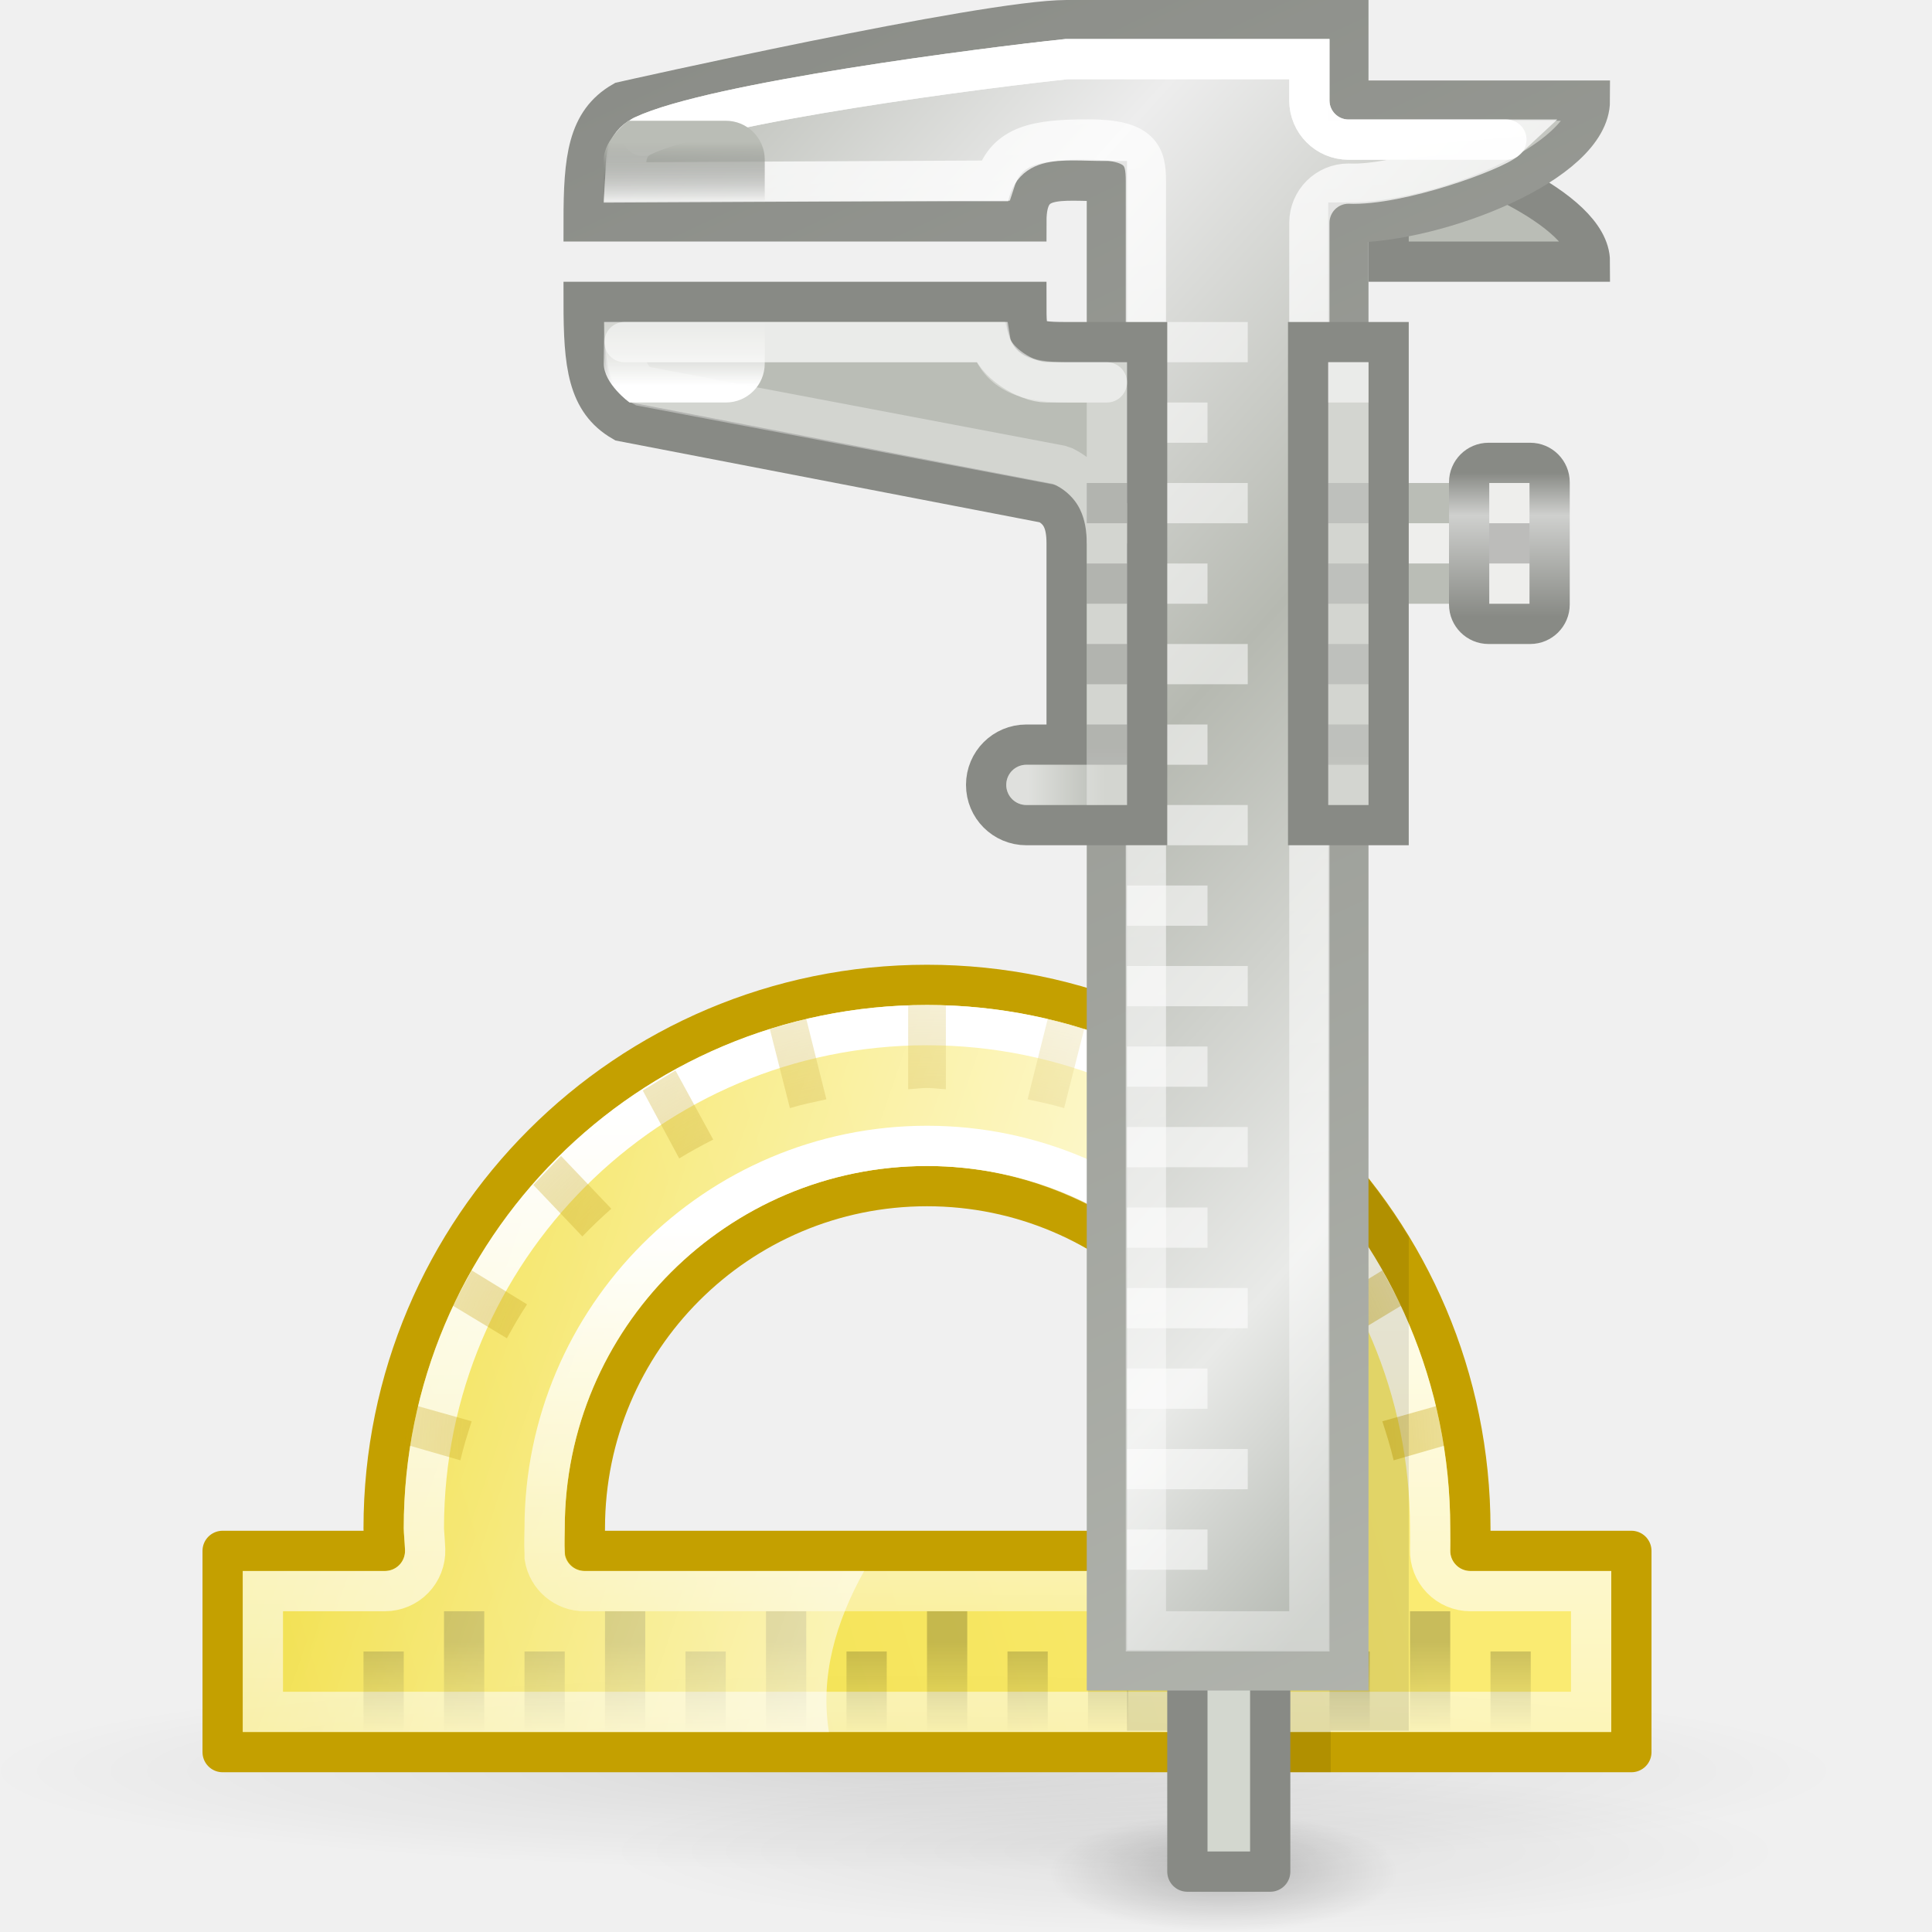
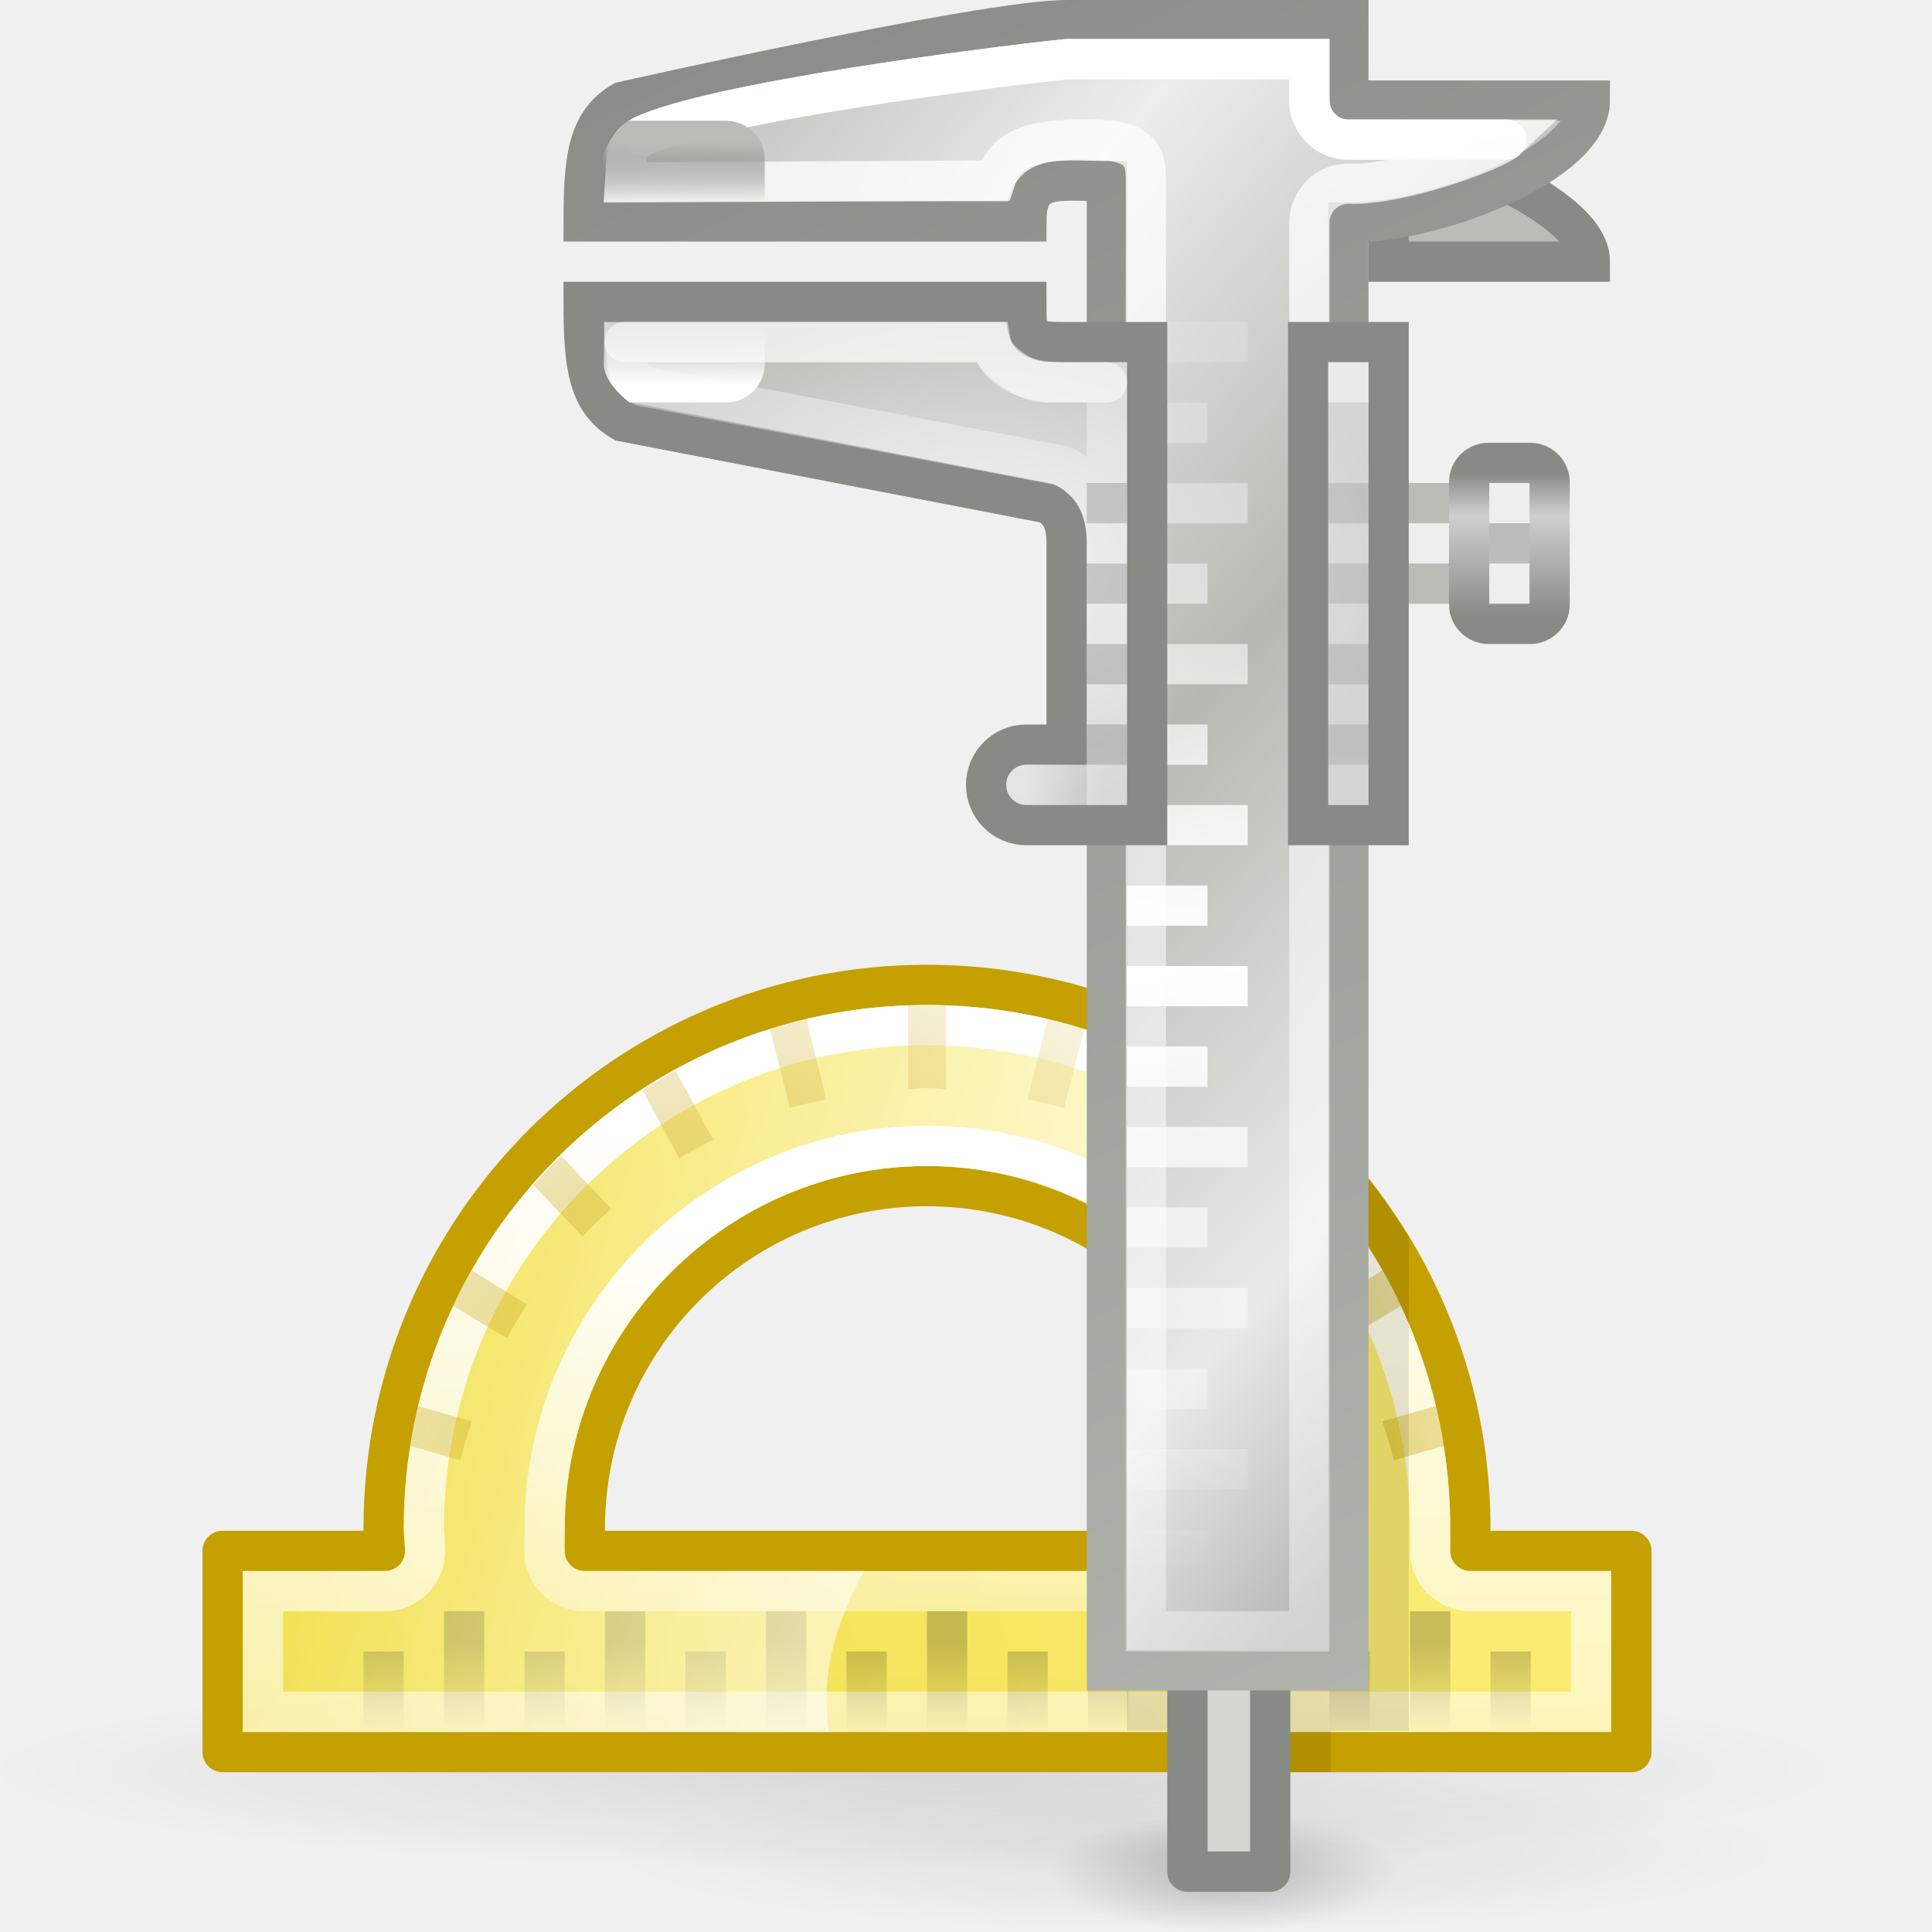
<svg xmlns="http://www.w3.org/2000/svg" xmlns:xlink="http://www.w3.org/1999/xlink" width="48" height="48" id="svg2" version="1.0">
  <defs id="defs4">
+     <linearGradient id="linearGradient7002">
+       <stop style="stop-color:#eeeeec;stop-opacity:1" offset="0" id="stop7004" />
+       <stop style="stop-color:#babdb6;stop-opacity:1" offset="1" id="stop7006" />
+     </linearGradient>
+     <linearGradient id="linearGradient6992">
+       <stop style="stop-color:#ffffff;stop-opacity:0.154;" offset="0" id="stop6994" />
+       <stop id="stop7000" offset="0.51" style="stop-color:#ffffff;stop-opacity:1;" />
+       <stop style="stop-color:#ffffff;stop-opacity:0;" offset="1" id="stop6996" />
+     </linearGradient>
    <linearGradient id="linearGradient7007">
      <stop style="stop-color:#c4a000;stop-opacity:1;" offset="0" id="stop7009" />
      <stop style="stop-color:#c4a000;stop-opacity:0;" offset="1" id="stop7011" />
    </linearGradient>
    <linearGradient id="linearGradient7447">
      <stop style="stop-color:#ffffff;stop-opacity:1;" offset="0" id="stop7449" />
      <stop style="stop-color:#ffffff;stop-opacity:0;" offset="1" id="stop7451" />
    </linearGradient>
    <linearGradient id="linearGradient7233">
      <stop style="stop-color:#000000;stop-opacity:1;" offset="0" id="stop7235" />
      <stop style="stop-color:#000000;stop-opacity:0;" offset="1" id="stop7237" />
    </linearGradient>
    <linearGradient id="linearGradient7223">
      <stop style="stop-color:#fce94f;stop-opacity:0.784" offset="0" id="stop7225" />
      <stop style="stop-color:#edd400;stop-opacity:0.784" offset="1" id="stop7227" />
    </linearGradient>
    <linearGradient id="linearGradient7215">
      <stop style="stop-color:#ffffff;stop-opacity:1;" offset="0" id="stop7217" />
      <stop style="stop-color:#ffffff;stop-opacity:0;" offset="1" id="stop7219" />
    </linearGradient>
    <linearGradient id="linearGradient7207">
      <stop style="stop-color:#ffffff;stop-opacity:1;" offset="0" id="stop7209" />
      <stop style="stop-color:#ffffff;stop-opacity:0;" offset="1" id="stop7211" />
    </linearGradient>
    <linearGradient id="linearGradient7010">
      <stop id="stop7012" offset="0" style="stop-color:#888a85;stop-opacity:1" />
      <stop id="stop7014" offset="1" style="stop-color:#babdb6;stop-opacity:1;" />
    </linearGradient>
    <linearGradient id="linearGradient6979">
      <stop style="stop-color:#ffffff;stop-opacity:1;" offset="0" id="stop6981" />
      <stop style="stop-color:#ffffff;stop-opacity:0;" offset="1" id="stop6983" />
    </linearGradient>
    <linearGradient id="linearGradient6969">
      <stop style="stop-color:#000000;stop-opacity:1;" offset="0" id="stop6973" />
      <stop style="stop-color:#000000;stop-opacity:0;" offset="1" id="stop6975" />
    </linearGradient>
    <linearGradient id="linearGradient6967">
      <stop style="stop-color:#ffffff;stop-opacity:1;" offset="0" id="stop6969" />
      <stop style="stop-color:#ffffff;stop-opacity:0;" offset="1" id="stop6971" />
    </linearGradient>
    <linearGradient id="linearGradient7065">
      <stop style="stop-color:#888a85;stop-opacity:1;" offset="0" id="stop7067" />
      <stop id="stop7073" offset="0.704" style="stop-color:#cfd0ce;stop-opacity:1;" />
      <stop style="stop-color:#888a85;stop-opacity:1;" offset="1" id="stop7069" />
    </linearGradient>
    <linearGradient id="linearGradient7033">
      <stop style="stop-color:#000000;stop-opacity:1;" offset="0" id="stop7035" />
      <stop style="stop-color:#000000;stop-opacity:0;" offset="1" id="stop7037" />
    </linearGradient>
    <linearGradient id="linearGradient6978">
      <stop style="stop-color:#babdb6;stop-opacity:1" offset="0" id="stop6980" />
      <stop style="stop-color:#555753;stop-opacity:0" offset="1" id="stop6982" />
    </linearGradient>
    <linearGradient id="linearGradient6970">
      <stop style="stop-color:#ffffff;stop-opacity:1" offset="0" id="stop6972" />
      <stop style="stop-color:#eeeeec;stop-opacity:0;" offset="1" id="stop6974" />
    </linearGradient>
    <linearGradient id="linearGradient6939">
      <stop style="stop-color:#babdb6;stop-opacity:1;" offset="0" id="stop6941" />
      <stop id="stop7051" offset="0.247" style="stop-color:#ededed;stop-opacity:1;" />
      <stop style="stop-color:#b6b9b1;stop-opacity:1;" offset="0.534" id="stop7053" />
      <stop id="stop7049" offset="0.832" style="stop-color:#e9eae8;stop-opacity:1;" />
      <stop style="stop-color:#b5b9b2;stop-opacity:1;" offset="1" id="stop6943" />
    </linearGradient>
    <radialGradient xlink:href="#linearGradient6969" id="radialGradient6977" cx="28.638" cy="43.934" fx="28.638" fy="43.934" r="10.076" gradientTransform="matrix(1,0,0,0.2982456,0,30.83097)" gradientUnits="userSpaceOnUse" />
    <linearGradient xlink:href="#linearGradient7010" id="linearGradient7133" gradientUnits="userSpaceOnUse" x1="13.5" y1="-2.371" x2="38.758" y2="51.564" gradientTransform="translate(3,0)" />
    <linearGradient xlink:href="#linearGradient6978" id="linearGradient7139" gradientUnits="userSpaceOnUse" gradientTransform="translate(13,0)" x1="3.712" y1="3.527" x2="3.712" y2="5.011" />
    <linearGradient xlink:href="#linearGradient6979" id="linearGradient7141" gradientUnits="userSpaceOnUse" x1="23.125" y1="1.5" x2="29.625" y2="78.125" gradientTransform="translate(3,0)" />
    <linearGradient xlink:href="#linearGradient6967" id="linearGradient7143" gradientUnits="userSpaceOnUse" gradientTransform="translate(16,2)" x1="9.531" y1="17.562" x2="11.468" y2="17.562" />
    <linearGradient xlink:href="#linearGradient7033" id="linearGradient7145" gradientUnits="userSpaceOnUse" gradientTransform="matrix(0.5,0,0,1,27.5,1)" x1="12.688" y1="17.55" x2="12.688" y2="21.501" />
    <linearGradient xlink:href="#linearGradient7033" id="linearGradient7147" gradientUnits="userSpaceOnUse" gradientTransform="matrix(0.5,0,0,1,21.5,1)" x1="12.688" y1="17.55" x2="12.688" y2="21.501" />
    <linearGradient xlink:href="#linearGradient7065" id="linearGradient7149" gradientUnits="userSpaceOnUse" gradientTransform="translate(18,0)" x1="20.462" y1="15.327" x2="20.462" y2="11.747" />
    <linearGradient xlink:href="#linearGradient6970" id="linearGradient7151" gradientUnits="userSpaceOnUse" gradientTransform="translate(13,0)" x1="3.801" y1="9.581" x2="3.801" y2="7.998" />
    <linearGradient xlink:href="#linearGradient6979" id="linearGradient7153" gradientUnits="userSpaceOnUse" x1="23.125" y1="1.5" x2="29.625" y2="78.125" gradientTransform="translate(3,0)" />
    <linearGradient xlink:href="#linearGradient6939" id="linearGradient7155" gradientUnits="userSpaceOnUse" gradientTransform="translate(17,0)" x1="-5.837" y1="8.048" x2="22" y2="33.137" />
    <radialGradient xlink:href="#linearGradient6969" id="radialGradient7457" gradientUnits="userSpaceOnUse" gradientTransform="matrix(1,0,0,0.2982456,0,30.83097)" cx="28.638" cy="43.934" fx="28.638" fy="43.934" r="10.076" />
    <linearGradient xlink:href="#linearGradient7223" id="linearGradient7023" gradientUnits="userSpaceOnUse" gradientTransform="matrix(0,-1,1,0,-22.96875,49.03125)" x1="15.75" y1="37" x2="4.527" y2="-0.524" />
    <linearGradient xlink:href="#linearGradient7207" id="linearGradient7025" gradientUnits="userSpaceOnUse" gradientTransform="matrix(0,-1,1,0,-22.96875,49.03125)" x1="24.375" y1="26" x2="-6.594" y2="26" />
    <radialGradient xlink:href="#linearGradient7007" id="radialGradient7027" gradientUnits="userSpaceOnUse" gradientTransform="matrix(1.450655,0,0,1.262349,-1.366048,-18.00167)" cx="3.031" cy="40.625" fx="3.031" fy="40.625" r="13" />
    <linearGradient xlink:href="#linearGradient7215" id="linearGradient7029" gradientUnits="userSpaceOnUse" gradientTransform="matrix(0,-1,1,0,-22.96875,49.03125)" x1="21.625" y1="19.875" x2="5.241" y2="19.875" />
    <linearGradient xlink:href="#linearGradient7233" id="linearGradient7031" gradientUnits="userSpaceOnUse" gradientTransform="matrix(0,-1,1,0,-22.96875,49.03125)" x1="11.225" y1="26.522" x2="9" y2="26.522" />
    <linearGradient xlink:href="#linearGradient7447" id="linearGradient7034" gradientUnits="userSpaceOnUse" gradientTransform="matrix(0,-1,1,0,-22.96875,49.03125)" x1="14.625" y1="28.125" x2="20.625" y2="10.625" />
    <radialGradient xlink:href="#linearGradient6969" id="radialGradient7001" gradientUnits="userSpaceOnUse" gradientTransform="matrix(1,0,0,0.2982456,0,30.83097)" cx="28.638" cy="43.934" fx="28.638" fy="43.934" r="10.076" />
+     <linearGradient xlink:href="#linearGradient6992" id="linearGradient6998" x1="30" y1="8.375" x2="31" y2="39" gradientUnits="userSpaceOnUse" />
+     <radialGradient xlink:href="#linearGradient7002" id="radialGradient7008" cx="24.5" cy="14" fx="24.5" fy="14" r="10.5" gradientTransform="matrix(1,0,0,0.6666667,0,4.666667)" gradientUnits="userSpaceOnUse" />
  </defs>
  <g id="layer1">
    <path style="fill:#babdb6;fill-rule:evenodd;stroke:#888a85;stroke-width:1px;stroke-linecap:butt;stroke-linejoin:miter;stroke-opacity:1" d="M 34.5,6.5 L 39.5,6.5 C 39.5,5.19 36.278,3.847 34.5,3.5 L 34.5,6.5 z " id="path5940" />
    <rect style="opacity:1;fill:#eeeeec;fill-opacity:1;fill-rule:evenodd;stroke:#babdb6;stroke-width:1;stroke-linecap:round;stroke-linejoin:miter;stroke-miterlimit:10;stroke-dasharray:none;stroke-opacity:1" id="rect6988" width="4" height="2" x="33.5" y="12.5" rx="0" ry="0" />
    <path style="opacity:0.1;fill:url(#radialGradient7457);fill-opacity:1;fill-rule:evenodd;stroke:none;stroke-width:1;stroke-linecap:round;stroke-linejoin:round;stroke-miterlimit:4;stroke-dasharray:none;stroke-opacity:1" id="path7455" d="M 38.714 43.934 A 10.076 3.005 0 1 1  18.562,43.934 A 10.076 3.005 0 1 1  38.714 43.934 z" transform="matrix(2.299706,0,0,0.8336219,-43.1653,7.370337)" />
    <g id="g7015" transform="translate(20,3)">
      <path id="rect7157" d="M -14.469,40.531 L 20.531,40.531 L 20.531,35.531 L 16.531,35.531 C 16.537,35.365 16.531,35.137 16.531,34.969 C 16.531,27.517 10.483,21.469 3.031,21.469 C -4.421,21.469 -10.469,27.517 -10.469,34.969 C -10.469,35.137 -10.444,35.365 -10.437,35.531 L -14.469,35.531 L -14.469,40.531 z M -5.469,34.969 C -5.469,30.277 -1.661,26.469 3.031,26.469 C 7.723,26.469 11.531,30.277 11.531,34.969 C 11.531,35.136 11.541,35.366 11.531,35.531 L -5.469,35.531 C -5.478,35.366 -5.469,35.136 -5.469,34.969 z " style="fill:url(#linearGradient7023);fill-opacity:1;fill-rule:evenodd;stroke:#c4a000;stroke-width:1;stroke-linecap:round;stroke-linejoin:round;stroke-miterlimit:4;stroke-dasharray:none;stroke-opacity:1" />
      <path id="path7176" d="M -13.469,39.531 L 19.531,39.531 L 19.531,36.531 L 16.531,36.531 C 16.261,36.531 16.001,36.422 15.813,36.227 C 15.624,36.033 15.523,35.771 15.531,35.5 C 15.535,35.393 15.531,35.162 15.531,34.969 C 15.531,28.058 9.942,22.469 3.031,22.469 C -3.88,22.469 -9.469,28.058 -9.469,34.969 C -9.469,35.038 -9.446,35.268 -9.437,35.5 C -9.429,35.771 -9.531,36.033 -9.719,36.227 C -9.908,36.422 -10.167,36.531 -10.437,36.531 L -13.469,36.531 L -13.469,39.531 z " style="fill:none;fill-opacity:1;fill-rule:evenodd;stroke:url(#linearGradient7025);stroke-width:1;stroke-linecap:round;stroke-linejoin:miter;stroke-miterlimit:4;stroke-opacity:1" />
      <path id="path7243" d="M -9.969,32.875 L -8.562,33.281 C -8.486,32.953 -8.384,32.63 -8.281,32.312 L -9.719,31.906 L -9.969,32.875 z M -8.75,29.438 L -7.406,30.25 C -7.25,29.965 -7.085,29.677 -6.906,29.406 L -8.281,28.562 L -8.75,29.438 z M -6.75,26.438 L -5.531,27.719 C -5.3,27.477 -5.063,27.253 -4.812,27.031 L -6.062,25.719 L -6.75,26.438 z M -4.031,24.094 L -3.125,25.781 C -2.854,25.615 -2.566,25.457 -2.281,25.312 L -3.219,23.594 L -4.031,24.094 z M -0.875,22.562 L -0.375,24.531 C -0.074,24.441 0.221,24.379 0.531,24.312 L 0.031,22.312 L -0.875,22.562 z M 2.563,24.062 C 2.719,24.056 2.873,24.031 3.031,24.031 C 3.189,24.031 3.344,24.056 3.5,24.062 L 3.5,21.969 L 2.563,21.969 L 2.563,24.062 z M 5.531,24.312 C 5.841,24.379 6.137,24.441 6.438,24.531 L 6.938,22.562 L 6.031,22.312 L 5.531,24.312 z M 8.344,25.312 C 8.629,25.457 8.916,25.615 9.188,25.781 L 10.094,24.094 L 9.281,23.594 L 8.344,25.312 z M 10.875,27.031 C 11.125,27.253 11.363,27.477 11.594,27.719 L 12.813,26.438 L 12.125,25.719 L 10.875,27.031 z M 12.969,29.406 C 13.147,29.677 13.312,29.965 13.469,30.25 L 14.813,29.438 L 14.344,28.562 L 12.969,29.406 z M 14.344,32.312 C 14.446,32.63 14.549,32.953 14.625,33.281 L 16.031,32.875 L 15.781,31.906 L 14.344,32.312 z " style="opacity:1;fill:url(#radialGradient7027);fill-opacity:1;fill-rule:evenodd;stroke:none;stroke-width:1px;stroke-linecap:butt;stroke-linejoin:miter;stroke-opacity:1" />
      <path id="path7194" d="M -6.469,35.688 C -6.47,35.656 -6.47,35.625 -6.469,35.594 C -6.484,35.336 -6.469,35.097 -6.469,34.969 C -6.469,29.736 -2.202,25.469 3.031,25.469 C 8.264,25.469 12.531,29.736 12.531,34.969 C 12.531,35.097 12.546,35.336 12.531,35.594 C 12.498,36.121 12.06,36.532 11.531,36.531 L -5.469,36.531 C -5.965,36.537 -6.391,36.178 -6.469,35.688 L -6.469,35.688 z " style="fill:none;fill-opacity:1;fill-rule:evenodd;stroke:url(#linearGradient7029);stroke-width:1;stroke-linecap:round;stroke-linejoin:miter;stroke-miterlimit:4;stroke-opacity:1" />
      <path id="path7231" d="M -10.969,40.031 L -9.969,40.031 L -9.969,38.031 L -10.969,38.031 L -10.969,40.031 z M -8.969,40.031 L -7.969,40.031 L -7.969,37.031 L -8.969,37.031 L -8.969,40.031 z M -6.969,40.031 L -5.969,40.031 L -5.969,38.031 L -6.969,38.031 L -6.969,40.031 z M -4.969,40.031 L -3.969,40.031 L -3.969,37.031 L -4.969,37.031 L -4.969,40.031 z M -2.969,40.031 L -1.969,40.031 L -1.969,38.031 L -2.969,38.031 L -2.969,40.031 z M -0.969,40.031 L 0.031,40.031 L 0.031,37.031 L -0.969,37.031 L -0.969,40.031 z M 1.031,40.031 L 2.031,40.031 L 2.031,38.031 L 1.031,38.031 L 1.031,40.031 z M 3.031,40.031 L 4.031,40.031 L 4.031,37.031 L 3.031,37.031 L 3.031,40.031 z M 5.031,40.031 L 6.031,40.031 L 6.031,38.031 L 5.031,38.031 L 5.031,40.031 z M 7.031,40.031 L 8.031,40.031 L 8.031,37.031 L 7.031,37.031 L 7.031,40.031 z M 9.031,40.031 L 10.031,40.031 L 10.031,38.031 L 9.031,38.031 L 9.031,40.031 z M 11.031,40.031 L 12.031,40.031 L 12.031,37.031 L 11.031,37.031 L 11.031,40.031 z M 13.031,40.031 L 14.031,40.031 L 14.031,38.031 L 13.031,38.031 L 13.031,40.031 z M 15.031,40.031 L 16.031,40.031 L 16.031,37.031 L 15.031,37.031 L 15.031,40.031 z M 17.031,40.031 L 18.031,40.031 L 18.031,38.031 L 17.031,38.031 L 17.031,40.031 z " style="opacity:0.2;fill:url(#linearGradient7031);fill-opacity:1;fill-rule:evenodd;stroke:none;stroke-width:1;stroke-linecap:round;stroke-linejoin:miter;stroke-miterlimit:10;stroke-dasharray:none;stroke-opacity:1" />
      <path id="path7441" d="M -13.969,40.031 L 0.594,40.031 C 0.374,38.633 0.76,37.311 1.469,36.031 L -5.469,36.031 C -5.712,36.036 -5.923,35.864 -5.969,35.625 C -5.97,35.604 -5.97,35.583 -5.969,35.562 C -5.981,35.351 -5.969,35.117 -5.969,34.969 C -5.969,30.006 -1.931,25.969 3.031,25.969 C 4.752,25.969 6.35,26.471 7.719,27.312 C 8.31,25.804 8.298,24.257 7.094,22.625 C 5.817,22.206 4.448,21.969 3.031,21.969 C -4.15,21.969 -9.969,27.787 -9.969,34.969 C -9.969,35.087 -9.945,35.301 -9.937,35.5 C -9.929,35.638 -9.968,35.774 -10.062,35.875 C -10.157,35.976 -10.299,36.032 -10.437,36.031 L -13.969,36.031 L -13.969,40.031 z " style="opacity:0.66;fill:url(#linearGradient7034);fill-opacity:1;fill-rule:evenodd;stroke:none;stroke-width:1;stroke-linecap:round;stroke-linejoin:round;stroke-miterlimit:4;stroke-dasharray:none;stroke-opacity:1" />
    </g>
    <path style="opacity:0.1;fill:#000000;fill-opacity:1;fill-rule:evenodd;stroke:#000000;stroke-width:1;stroke-linecap:round;stroke-linejoin:miter;stroke-miterlimit:4;stroke-dasharray:none;stroke-opacity:1" d="M 28.5 25.625 L 28.5 31.469 C 30.35 33.028 31.531 35.361 31.531 37.969 C 31.531 38.136 31.541 38.366 31.531 38.531 L 28.5 38.531 L 28.5 42.5 L 30.5 42.5 L 30.5 43.531 L 32.562 43.531 L 32.562 42.5 L 34.5 42.5 L 34.5 30.875 C 33.076 28.58 30.989 26.731 28.5 25.625 z " id="rect7003" />
    <path style="opacity:0.07;fill:url(#radialGradient6977);fill-opacity:1;fill-rule:evenodd;stroke:none;stroke-width:1;stroke-linecap:round;stroke-linejoin:round;stroke-miterlimit:4;stroke-dasharray:none;stroke-opacity:1" id="path6959" d="M 38.714 43.934 A 10.076 3.005 0 1 1  18.562,43.934 A 10.076 3.005 0 1 1  38.714 43.934 z" transform="matrix(1.45614,0,0,0.6672439,-12.00741,16.68001)" />
    <path style="opacity:0.206;fill:url(#radialGradient7001);fill-opacity:1;fill-rule:evenodd;stroke:none;stroke-width:1;stroke-linecap:round;stroke-linejoin:round;stroke-miterlimit:4;stroke-dasharray:none;stroke-opacity:1" id="path6999" d="M 38.714 43.934 A 10.076 3.005 0 1 1  18.562,43.934 A 10.076 3.005 0 1 1  38.714 43.934 z" transform="matrix(0.4298246,0,0,0.4907733,18.09115,24.96343)" />
    <rect style="opacity:1;fill:#d3d7cf;fill-opacity:1;fill-rule:evenodd;stroke:#888a85;stroke-width:1;stroke-linecap:round;stroke-linejoin:round;stroke-miterlimit:4;stroke-dasharray:none;stroke-opacity:1" id="rect5983" width="2.058" height="6" x="29.5" y="40.5" />
    <path style="fill:url(#linearGradient7155);fill-opacity:1;fill-rule:evenodd;stroke:url(#linearGradient7133);stroke-width:1px;stroke-linecap:butt;stroke-linejoin:miter;stroke-opacity:1" d="M 33.5,0.5 L 26.5,0.5 C 24.465,0.5 15.472,2.528 15.472,2.528 C 14.603,3.029 14.5,3.941 14.5,5.5 L 25.5,5.5 C 25.5,4.294 26.271,4.5 27.5,4.5 L 27.5,41.5 L 33.5,41.5 L 33.5,5.531 C 35.757,5.531 39.5,4.033 39.5,2.5 L 33.5,2.5 L 33.5,0.5 z " id="path5931" />
-     <path style="opacity:0.545;fill:#ffffff;fill-opacity:1;fill-rule:evenodd;stroke:none;stroke-width:1;stroke-linecap:round;stroke-linejoin:miter;stroke-miterlimit:10;stroke-dasharray:none;stroke-opacity:1" d="M 28,8 L 28,9 L 31,9 L 31,8 L 28,8 z M 28,10 L 28,11 L 30,11 L 30,10 L 28,10 z M 28,12 L 28,13 L 31,13 L 31,12 L 28,12 z M 28,14 L 28,15 L 30,15 L 30,14 L 28,14 z M 28,16 L 28,17 L 31,17 L 31,16 L 28,16 z M 28,18 L 28,19 L 30,19 L 30,18 L 28,18 z M 28,20 L 28,21 L 31,21 L 31,20 L 28,20 z M 28,22 L 28,23 L 30,23 L 30,22 L 28,22 z M 28,24 L 28,25 L 31,25 L 31,24 L 28,24 z M 28,26 L 28,27 L 30,27 L 30,26 L 28,26 z M 28,28 L 28,29 L 31,29 L 31,28 L 28,28 z M 28,30 L 28,31 L 30,31 L 30,30 L 28,30 z M 28,32 L 28,33 L 31,33 L 31,32 L 28,32 z M 28,34 L 28,35 L 30,35 L 30,34 L 28,34 z M 28,36 L 28,37 L 31,37 L 31,36 L 28,36 z M 28,38 L 28,39 L 30,39 L 30,38 L 28,38 z " id="rect6994" />
+     <path style="opacity:1;fill:url(#linearGradient6998);fill-opacity:1.0;fill-rule:evenodd;stroke:none;stroke-width:1;stroke-linecap:round;stroke-linejoin:miter;stroke-miterlimit:10;stroke-dasharray:none;stroke-opacity:1" d="M 28,8 L 28,9 L 31,9 L 31,8 L 28,8 z M 28,10 L 28,11 L 30,11 L 30,10 L 28,10 z M 28,12 L 28,13 L 31,13 L 31,12 L 28,12 z M 28,14 L 28,15 L 30,15 L 30,14 L 28,14 z M 28,16 L 28,17 L 31,17 L 31,16 L 28,16 z M 28,18 L 28,19 L 30,19 L 30,18 L 28,18 z M 28,20 L 28,21 L 31,21 L 31,20 L 28,20 z M 28,22 L 28,23 L 30,23 L 30,22 L 28,22 z M 28,24 L 28,25 L 31,25 L 31,24 L 28,24 z M 28,26 L 28,27 L 30,27 L 30,26 L 28,26 z M 28,28 L 28,29 L 31,29 L 31,28 L 28,28 z M 28,30 L 28,31 L 30,31 L 30,30 L 28,30 z M 28,32 L 28,33 L 31,33 L 31,32 L 28,32 z M 28,34 L 28,35 L 30,35 L 30,34 L 28,34 z M 28,36 L 28,37 L 31,37 L 31,36 L 28,36 z M 28,38 L 28,39 L 30,39 L 30,38 L 28,38 z " id="rect6994" />
    <path style="opacity:0.78;fill:none;fill-opacity:1;fill-rule:evenodd;stroke:url(#linearGradient7153);stroke-width:1px;stroke-linecap:butt;stroke-linejoin:miter;stroke-opacity:1" d="M 26.5,1.469 C 24.534,1.675 17.734,2.542 15.969,3.375 C 15.49,3.625 15.565,3.984 15.531,4.531 L 24.726,4.487 C 25.013,3.605 25.74,3.465 27.036,3.465 C 28.357,3.465 28.469,3.877 28.469,4.5 L 28.469,40.531 L 32.531,40.531 L 32.531,5.531 C 32.533,4.997 32.966,4.564 33.5,4.562 C 34.762,4.619 37.133,3.744 37.426,3.469 L 33.5,3.469 C 32.966,3.467 32.533,3.034 32.531,2.5 L 32.531,1.469 L 26.5,1.469 z " id="path5947" />
-     <path style="opacity:1;fill:#babdb6;fill-opacity:1;fill-rule:evenodd;stroke:#888a85;stroke-width:1;stroke-linecap:round;stroke-linejoin:miter;stroke-miterlimit:10;stroke-dasharray:none;stroke-opacity:1" d="M 14.5,7.5 C 14.5,9.059 14.6,9.967 15.469,10.469 L 26,12.5 C 26.373,12.686 26.5,13 26.5,13.5 L 26.5,18.5 L 25.5,18.5 C 24.946,18.5 24.5,18.946 24.5,19.5 C 24.5,20.054 24.946,20.5 25.5,20.5 L 26.5,20.5 L 28.5,20.5 L 28.5,8.5 L 26.5,8.5 C 25.483,8.501 25.5,8.404 25.5,7.5 L 14.5,7.5 z M 32.5,8.5 L 32.5,20.5 L 34.5,20.5 L 34.5,8.5 L 32.5,8.5 z " id="rect6990" />
+     <path style="opacity:1;fill:url(#radialGradient7008);fill-opacity:1.0;fill-rule:evenodd;stroke:#888a85;stroke-width:1;stroke-linecap:round;stroke-linejoin:miter;stroke-miterlimit:10;stroke-dasharray:none;stroke-opacity:1" d="M 14.5,7.5 C 14.5,9.059 14.6,9.967 15.469,10.469 L 26,12.5 C 26.373,12.686 26.5,13 26.5,13.5 L 26.5,18.5 L 25.5,18.5 C 24.946,18.5 24.5,18.946 24.5,19.5 C 24.5,20.054 24.946,20.5 25.5,20.5 L 26.5,20.5 L 28.5,20.5 L 28.5,8.5 L 26.5,8.5 C 25.483,8.501 25.5,8.404 25.5,7.5 L 14.5,7.5 z M 32.5,8.5 L 32.5,20.5 L 34.5,20.5 L 34.5,8.5 L 32.5,8.5 z " id="rect6990" />
    <g id="g6926" style="opacity:0.362" transform="translate(17,0)">
      <path style="fill:none;fill-rule:evenodd;stroke:#ffffff;stroke-width:1px;stroke-linecap:butt;stroke-linejoin:miter;stroke-opacity:1" d="M -1.484,8.5 C -1.484,9.007 -1.413,9.396 -1.031,9.594 L 9.344,11.562 C 9.375,11.571 9.407,11.582 9.438,11.594 C 9.785,11.767 10.11,12.078 10.281,12.438 C 10.453,12.797 10.5,13.165 10.5,13.5 L 10.5,9.5 L 9.5,9.5 C 8.5,9.5 7.843,9.268 7.599,8.5 L -1.484,8.5 z " id="path6920" />
      <path id="path6922" d="M 10.5,20 L 10.5,12.5" style="fill:none;fill-rule:evenodd;stroke:#ffffff;stroke-width:1px;stroke-linecap:butt;stroke-linejoin:miter;stroke-opacity:1" />
      <path id="path6924" d="M 16.5,20 L 16.5,9" style="fill:none;fill-rule:evenodd;stroke:#ffffff;stroke-width:1px;stroke-linecap:butt;stroke-linejoin:miter;stroke-opacity:1" />
    </g>
    <path style="opacity:1;fill:url(#linearGradient7151);fill-opacity:1;fill-rule:evenodd;stroke:none;stroke-width:1;stroke-linecap:round;stroke-linejoin:miter;stroke-miterlimit:10;stroke-opacity:1" d="M 19,8 L 19,9.031 C 19,9.568 18.568,10 18.031,10 L 15.642,10 C 15.642,10 15,9.54 15,9.031 L 15,8 L 19,8 z " id="rect6965" />
    <rect style="opacity:1;fill:#eeeeec;fill-opacity:1;fill-rule:evenodd;stroke:url(#linearGradient7149);stroke-width:1;stroke-linecap:round;stroke-linejoin:miter;stroke-miterlimit:10;stroke-dasharray:none;stroke-opacity:1" id="rect6986" width="2" height="4" x="36.5" y="11.5" rx="0.483" ry="0.483" />
    <rect style="opacity:0.213;fill:#000000;fill-opacity:1;fill-rule:evenodd;stroke:none;stroke-width:1;stroke-linecap:round;stroke-linejoin:miter;stroke-miterlimit:10;stroke-dasharray:none;stroke-opacity:1" id="rect6992" width="1" height="1" x="37" y="13" />
    <path style="opacity:0.157;fill:url(#linearGradient7147);fill-opacity:1;fill-rule:evenodd;stroke:none;stroke-width:1;stroke-linecap:round;stroke-linejoin:miter;stroke-miterlimit:10;stroke-dasharray:none;stroke-opacity:1" d="M 27,12 L 27,13 L 28,13 L 28,12 L 27,12 z M 27,14 L 27,15 L 28,15 L 28,14 L 27,14 z M 27,16 L 27,17 L 28,17 L 28,16 L 27,16 z M 27,18 L 27,19 L 28,19 L 28,18 L 27,18 z " id="path7041" />
    <path style="opacity:0.1;fill:url(#linearGradient7145);fill-opacity:1;fill-rule:evenodd;stroke:none;stroke-width:1;stroke-linecap:round;stroke-linejoin:miter;stroke-miterlimit:10;stroke-dasharray:none;stroke-opacity:1" d="M 33,12 L 33,13 L 34,13 L 34,12 L 33,12 z M 33,14 L 33,15 L 34,15 L 34,14 L 33,14 z M 33,16 L 33,17 L 34,17 L 34,16 L 33,16 z M 33,18 L 33,19 L 34,19 L 34,18 L 33,18 z " id="path7045" />
    <path style="opacity:0.537;fill:none;fill-opacity:1;fill-rule:evenodd;stroke:url(#linearGradient7143);stroke-width:1px;stroke-linecap:round;stroke-linejoin:miter;stroke-opacity:1" d="M 25.5,19.5 L 27.5,19.5" id="path6965" />
    <path id="path6989" d="M 27.5,9.5 L 26,9.5 C 25.5,9.5 24.688,8.989 24.61,8.5 L 15.516,8.5" style="opacity:0.534;fill:none;fill-rule:evenodd;stroke:#ffffff;stroke-width:1px;stroke-linecap:round;stroke-linejoin:miter;stroke-opacity:1" />
    <path style="opacity:1;fill:none;fill-opacity:1;fill-rule:evenodd;stroke:url(#linearGradient7141);stroke-width:1px;stroke-linecap:round;stroke-linejoin:miter;stroke-opacity:1" d="M 37.426,3.469 L 33.5,3.469 C 32.966,3.467 32.533,3.034 32.531,2.5 L 32.531,1.469 L 26.5,1.469 C 24.534,1.675 17.734,2.542 15.969,3.375" id="path7135" />
    <path style="opacity:1;fill:url(#linearGradient7139);fill-opacity:1;fill-rule:evenodd;stroke:none;stroke-width:1;stroke-linecap:round;stroke-linejoin:miter;stroke-miterlimit:10;stroke-opacity:1" d="M 19,5 L 19,3.969 C 19,3.432 18.568,3 18.031,3 L 15.61,3 C 15.61,3 15,3.46 15,3.969 L 15,5 L 19,5 z " id="path6968" />
    <rect style="opacity:0.534;fill:#ffffff;fill-opacity:1;fill-rule:evenodd;stroke:none;stroke-width:1;stroke-linecap:round;stroke-linejoin:miter;stroke-miterlimit:4;stroke-dasharray:none;stroke-opacity:1" id="rect7011" width="1" height="1" x="33" y="9" />
  </g>
</svg>
